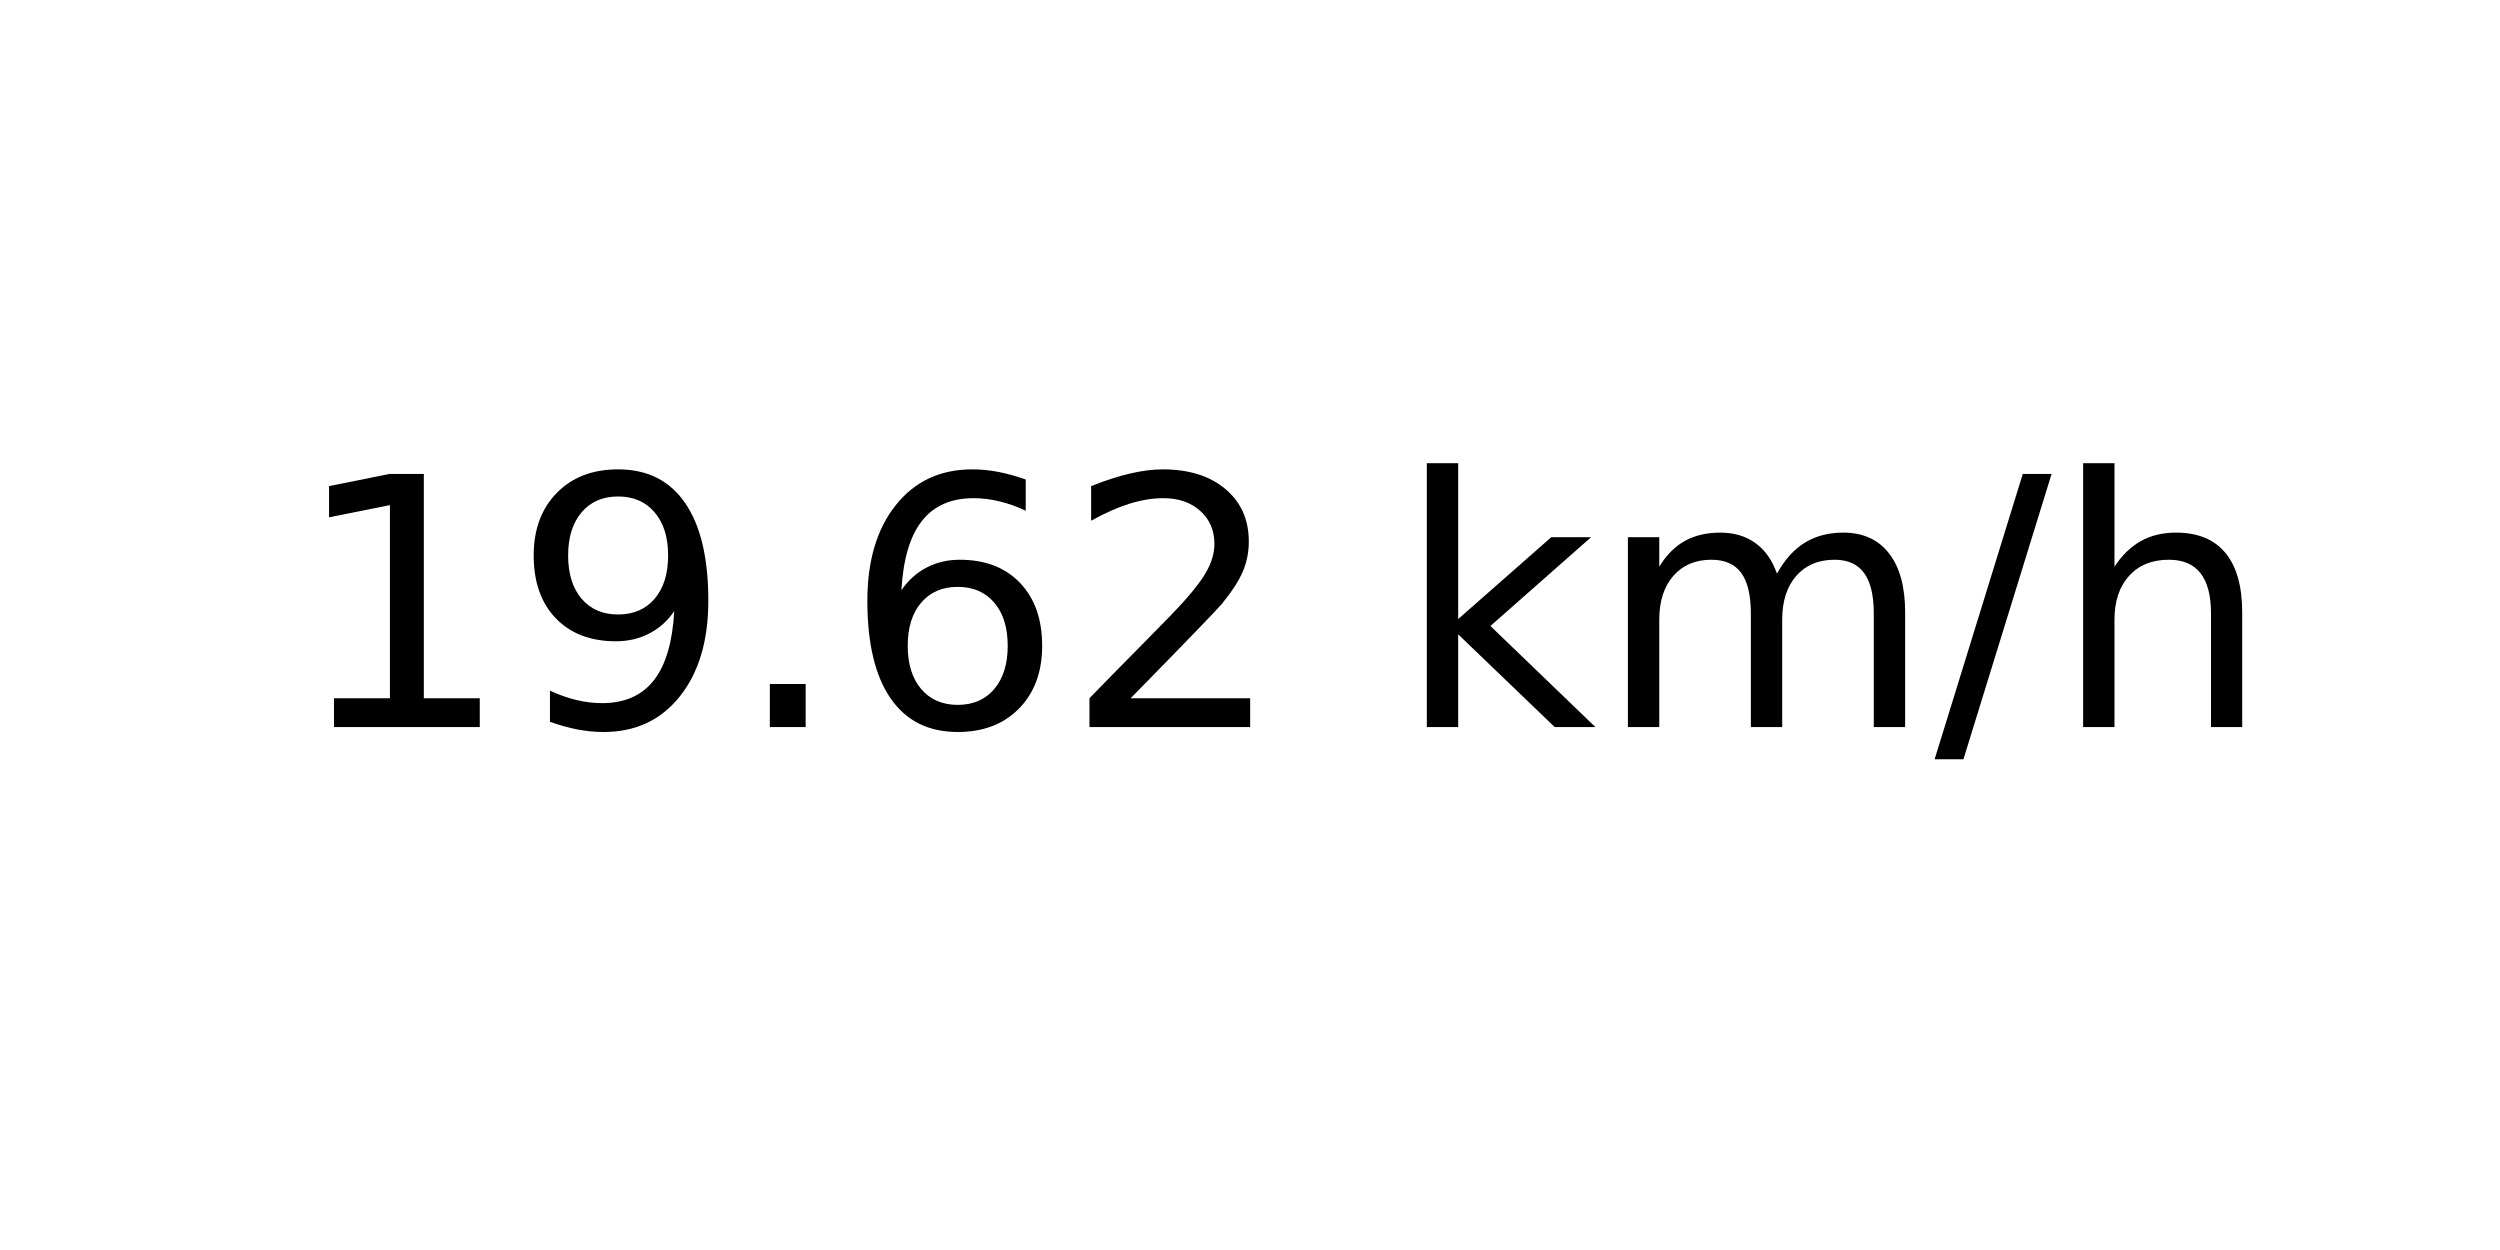
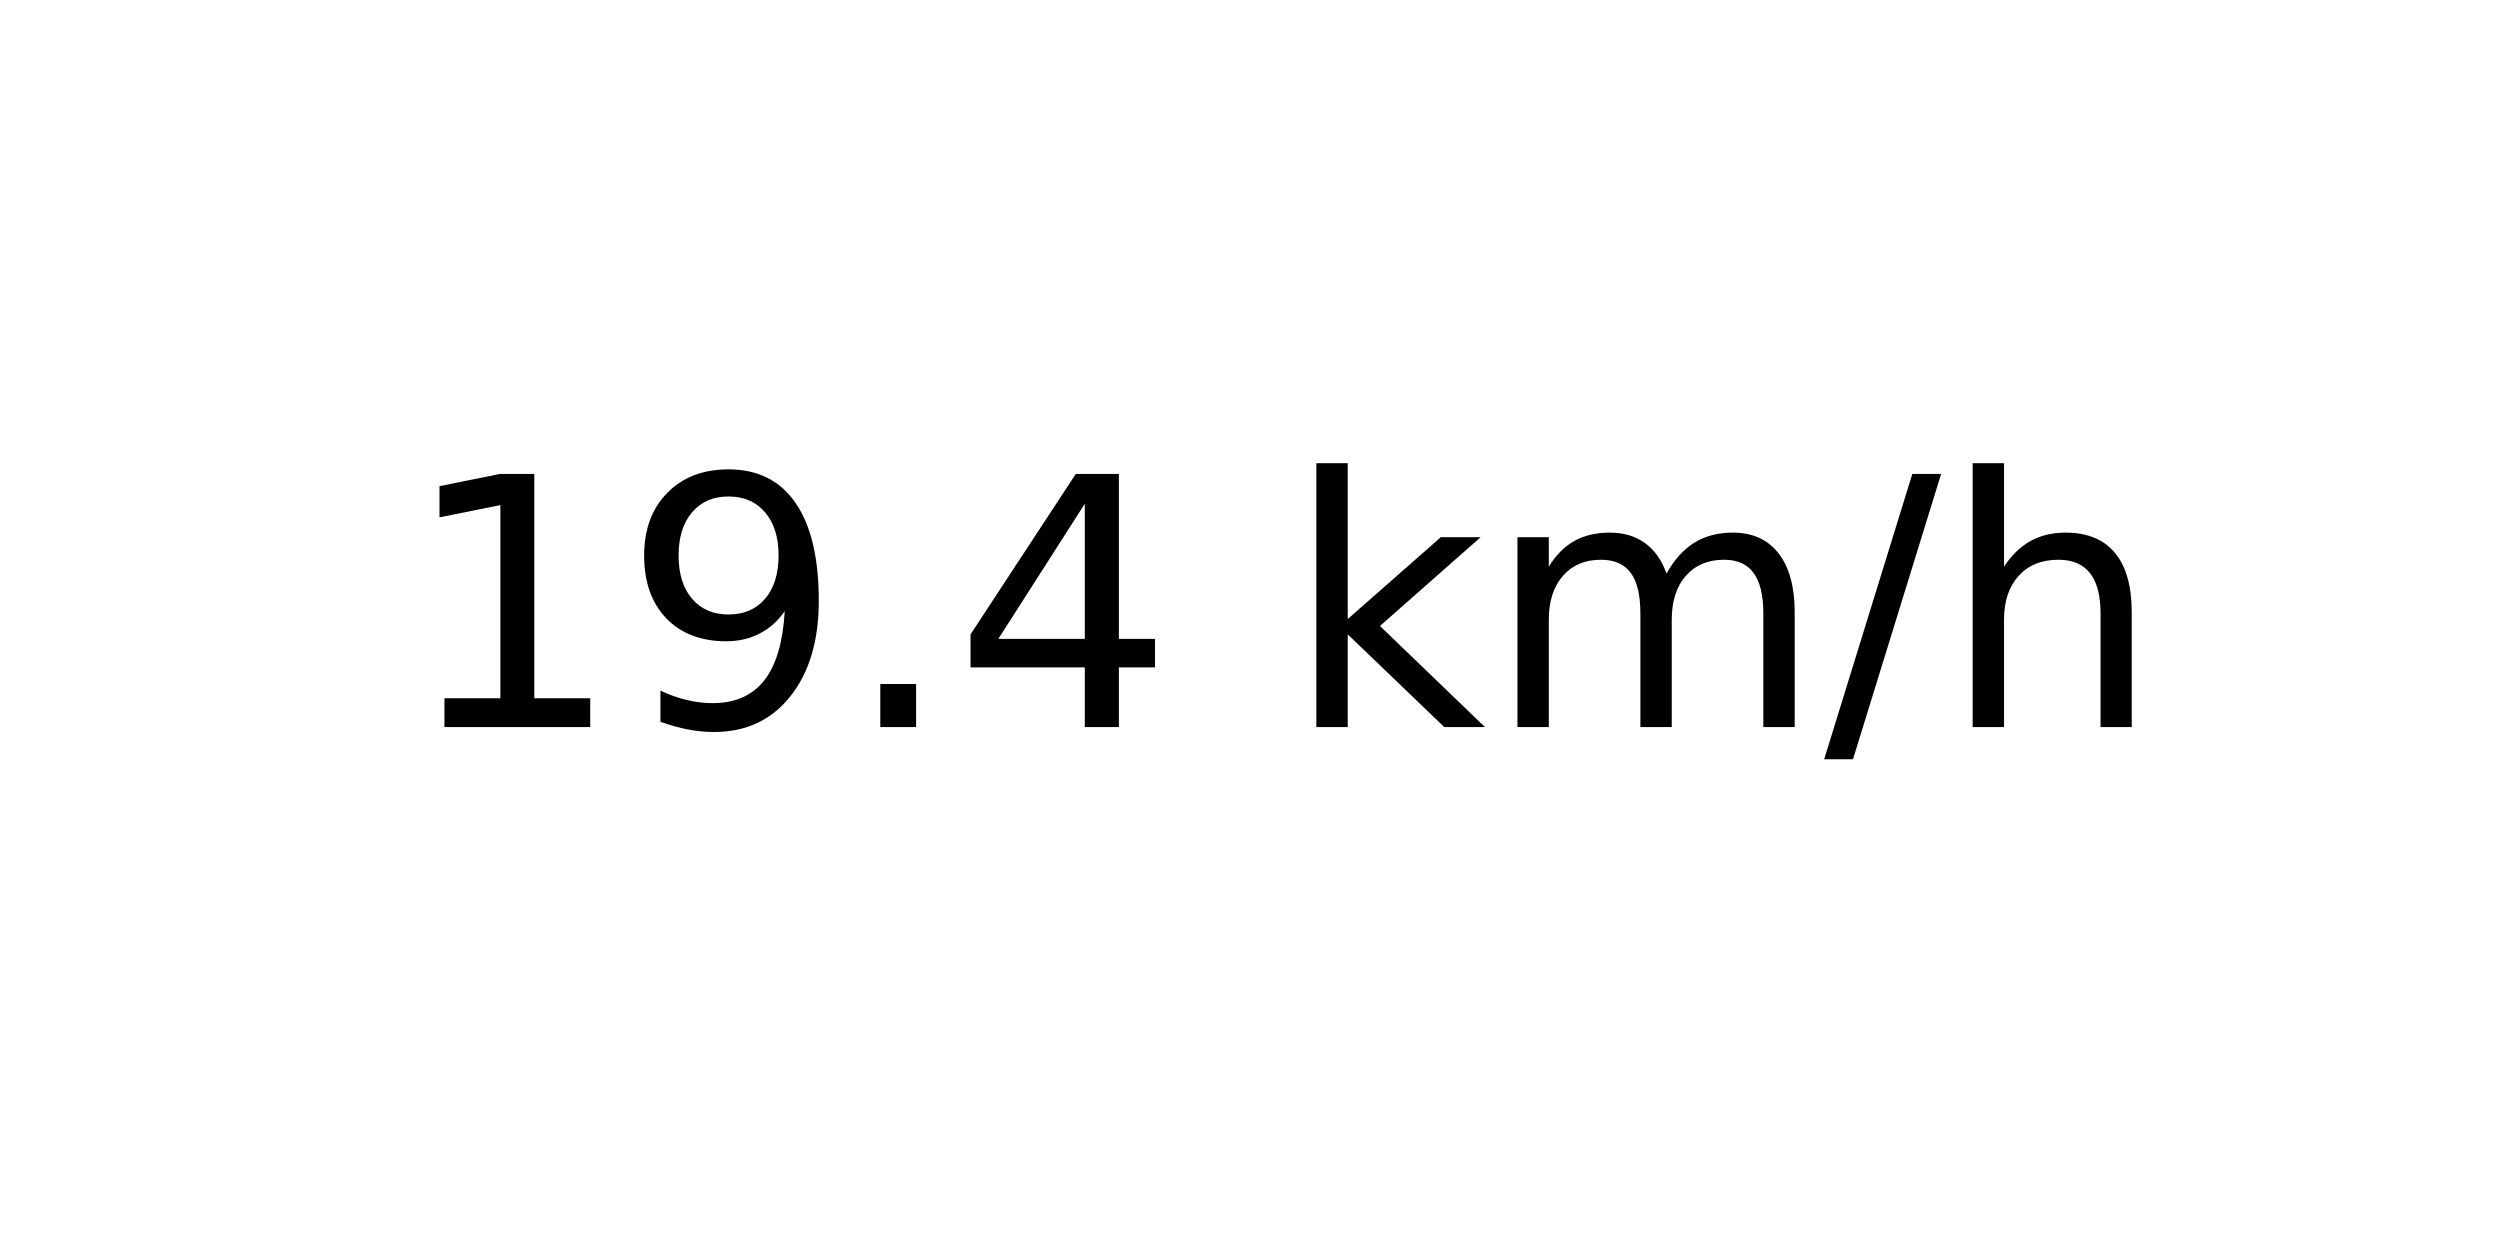
<svg xmlns="http://www.w3.org/2000/svg" xmlns:xlink="http://www.w3.org/1999/xlink" width="72pt" height="36pt" viewBox="0 0 72 36" version="1.1">
  <defs>
    <style type="text/css">*{stroke-linejoin: round; stroke-linecap: butt}</style>
  </defs>
  <g id="figure_1">
    <g id="axes_1">
      <g id="text_1">
-         <g transform="translate(8.378125 20.93937) scale(0.1 -0.1)">
+         <g transform="translate(11.55937 20.93937) scale(0.1 -0.1)">
          <defs>
            <path id="DejaVuSans-31" d="M 794 531  L 1825 531  L 1825 4091  L 703 3866  L 703 4441  L 1819 4666  L 2450 4666  L 2450 531  L 3481 531  L 3481 0  L 794 0  L 794 531  z " transform="scale(0.015625)" />
            <path id="DejaVuSans-39" d="M 703 97  L 703 672  Q 941 559 1184 500  Q 1428 441 1663 441  Q 2288 441 2617 861  Q 2947 1281 2994 2138  Q 2813 1869 2534 1725  Q 2256 1581 1919 1581  Q 1219 1581 811 2004  Q 403 2428 403 3163  Q 403 3881 828 4315  Q 1253 4750 1959 4750  Q 2769 4750 3195 4129  Q 3622 3509 3622 2328  Q 3622 1225 3098 567  Q 2575 -91 1691 -91  Q 1453 -91 1209 -44  Q 966 3 703 97  z M 1959 2075  Q 2384 2075 2632 2365  Q 2881 2656 2881 3163  Q 2881 3666 2632 3958  Q 2384 4250 1959 4250  Q 1534 4250 1286 3958  Q 1038 3666 1038 3163  Q 1038 2656 1286 2365  Q 1534 2075 1959 2075  z " transform="scale(0.015625)" />
            <path id="DejaVuSans-2e" d="M 684 794  L 1344 794  L 1344 0  L 684 0  L 684 794  z " transform="scale(0.015625)" />
-             <path id="DejaVuSans-36" d="M 2113 2584  Q 1688 2584 1439 2293  Q 1191 2003 1191 1497  Q 1191 994 1439 701  Q 1688 409 2113 409  Q 2538 409 2786 701  Q 3034 994 3034 1497  Q 3034 2003 2786 2293  Q 2538 2584 2113 2584  z M 3366 4563  L 3366 3988  Q 3128 4100 2886 4159  Q 2644 4219 2406 4219  Q 1781 4219 1451 3797  Q 1122 3375 1075 2522  Q 1259 2794 1537 2939  Q 1816 3084 2150 3084  Q 2853 3084 3261 2657  Q 3669 2231 3669 1497  Q 3669 778 3244 343  Q 2819 -91 2113 -91  Q 1303 -91 875 529  Q 447 1150 447 2328  Q 447 3434 972 4092  Q 1497 4750 2381 4750  Q 2619 4750 2861 4703  Q 3103 4656 3366 4563  z " transform="scale(0.015625)" />
-             <path id="DejaVuSans-32" d="M 1228 531  L 3431 531  L 3431 0  L 469 0  L 469 531  Q 828 903 1448 1529  Q 2069 2156 2228 2338  Q 2531 2678 2651 2914  Q 2772 3150 2772 3378  Q 2772 3750 2511 3984  Q 2250 4219 1831 4219  Q 1534 4219 1204 4116  Q 875 4013 500 3803  L 500 4441  Q 881 4594 1212 4672  Q 1544 4750 1819 4750  Q 2544 4750 2975 4387  Q 3406 4025 3406 3419  Q 3406 3131 3298 2873  Q 3191 2616 2906 2266  Q 2828 2175 2409 1742  Q 1991 1309 1228 531  z " transform="scale(0.015625)" />
+             <path id="DejaVuSans-34" d="M 2419 4116  L 825 1625  L 2419 1625  L 2419 4116  z M 2253 4666  L 3047 4666  L 3047 1625  L 3713 1625  L 3713 1100  L 3047 1100  L 3047 0  L 2419 0  L 2419 1100  L 313 1100  L 313 1709  L 2253 4666  z " transform="scale(0.015625)" />
            <path id="DejaVuSans-20" transform="scale(0.015625)" />
            <path id="DejaVuSans-6b" d="M 581 4863  L 1159 4863  L 1159 1991  L 2875 3500  L 3609 3500  L 1753 1863  L 3688 0  L 2938 0  L 1159 1709  L 1159 0  L 581 0  L 581 4863  z " transform="scale(0.015625)" />
            <path id="DejaVuSans-6d" d="M 3328 2828  Q 3544 3216 3844 3400  Q 4144 3584 4550 3584  Q 5097 3584 5394 3201  Q 5691 2819 5691 2113  L 5691 0  L 5113 0  L 5113 2094  Q 5113 2597 4934 2840  Q 4756 3084 4391 3084  Q 3944 3084 3684 2787  Q 3425 2491 3425 1978  L 3425 0  L 2847 0  L 2847 2094  Q 2847 2600 2669 2842  Q 2491 3084 2119 3084  Q 1678 3084 1418 2786  Q 1159 2488 1159 1978  L 1159 0  L 581 0  L 581 3500  L 1159 3500  L 1159 2956  Q 1356 3278 1631 3431  Q 1906 3584 2284 3584  Q 2666 3584 2933 3390  Q 3200 3197 3328 2828  z " transform="scale(0.015625)" />
            <path id="DejaVuSans-2f" d="M 1625 4666  L 2156 4666  L 531 -594  L 0 -594  L 1625 4666  z " transform="scale(0.015625)" />
            <path id="DejaVuSans-68" d="M 3513 2113  L 3513 0  L 2938 0  L 2938 2094  Q 2938 2591 2744 2837  Q 2550 3084 2163 3084  Q 1697 3084 1428 2787  Q 1159 2491 1159 1978  L 1159 0  L 581 0  L 581 4863  L 1159 4863  L 1159 2956  Q 1366 3272 1645 3428  Q 1925 3584 2291 3584  Q 2894 3584 3203 3211  Q 3513 2838 3513 2113  z " transform="scale(0.015625)" />
          </defs>
          <use xlink:href="#DejaVuSans-31" />
          <use xlink:href="#DejaVuSans-39" x="63.623" />
          <use xlink:href="#DejaVuSans-2e" x="127.246" />
-           <use xlink:href="#DejaVuSans-36" x="159.033" />
-           <use xlink:href="#DejaVuSans-32" x="222.656" />
-           <use xlink:href="#DejaVuSans-20" x="286.279" />
-           <use xlink:href="#DejaVuSans-6b" x="318.066" />
-           <use xlink:href="#DejaVuSans-6d" x="375.977" />
-           <use xlink:href="#DejaVuSans-2f" x="473.389" />
-           <use xlink:href="#DejaVuSans-68" x="507.08" />
+           <use xlink:href="#DejaVuSans-34" x="159.033" />
+           <use xlink:href="#DejaVuSans-20" x="222.656" />
+           <use xlink:href="#DejaVuSans-6b" x="254.443" />
+           <use xlink:href="#DejaVuSans-6d" x="312.354" />
+           <use xlink:href="#DejaVuSans-2f" x="409.766" />
+           <use xlink:href="#DejaVuSans-68" x="443.457" />
        </g>
      </g>
    </g>
  </g>
</svg>
